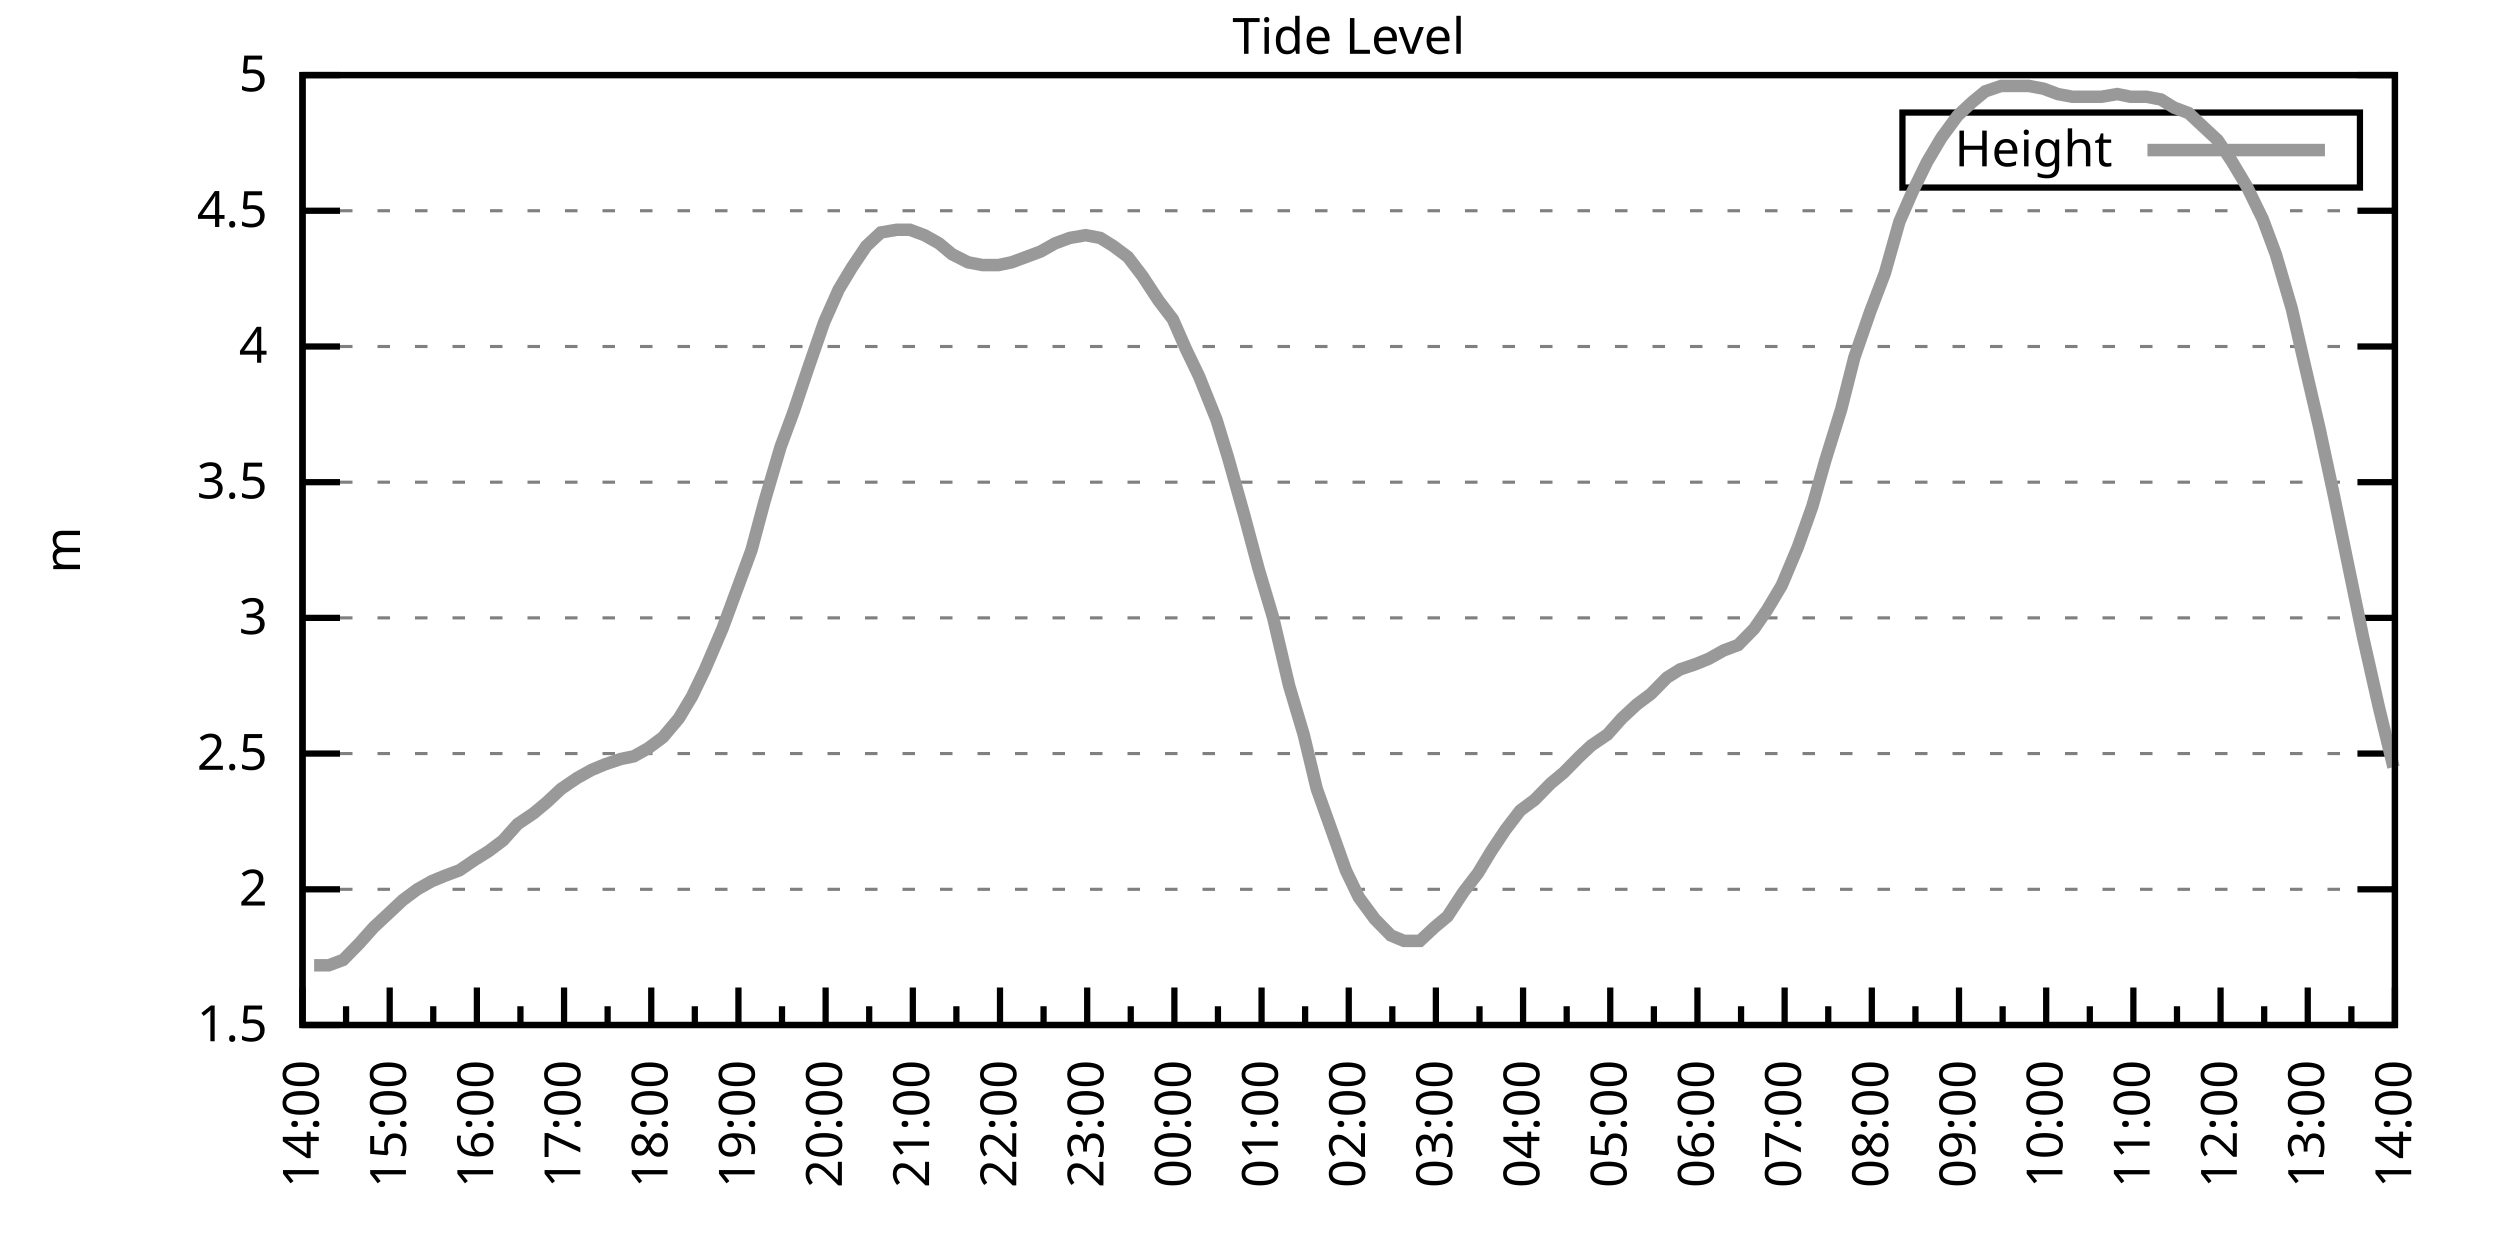
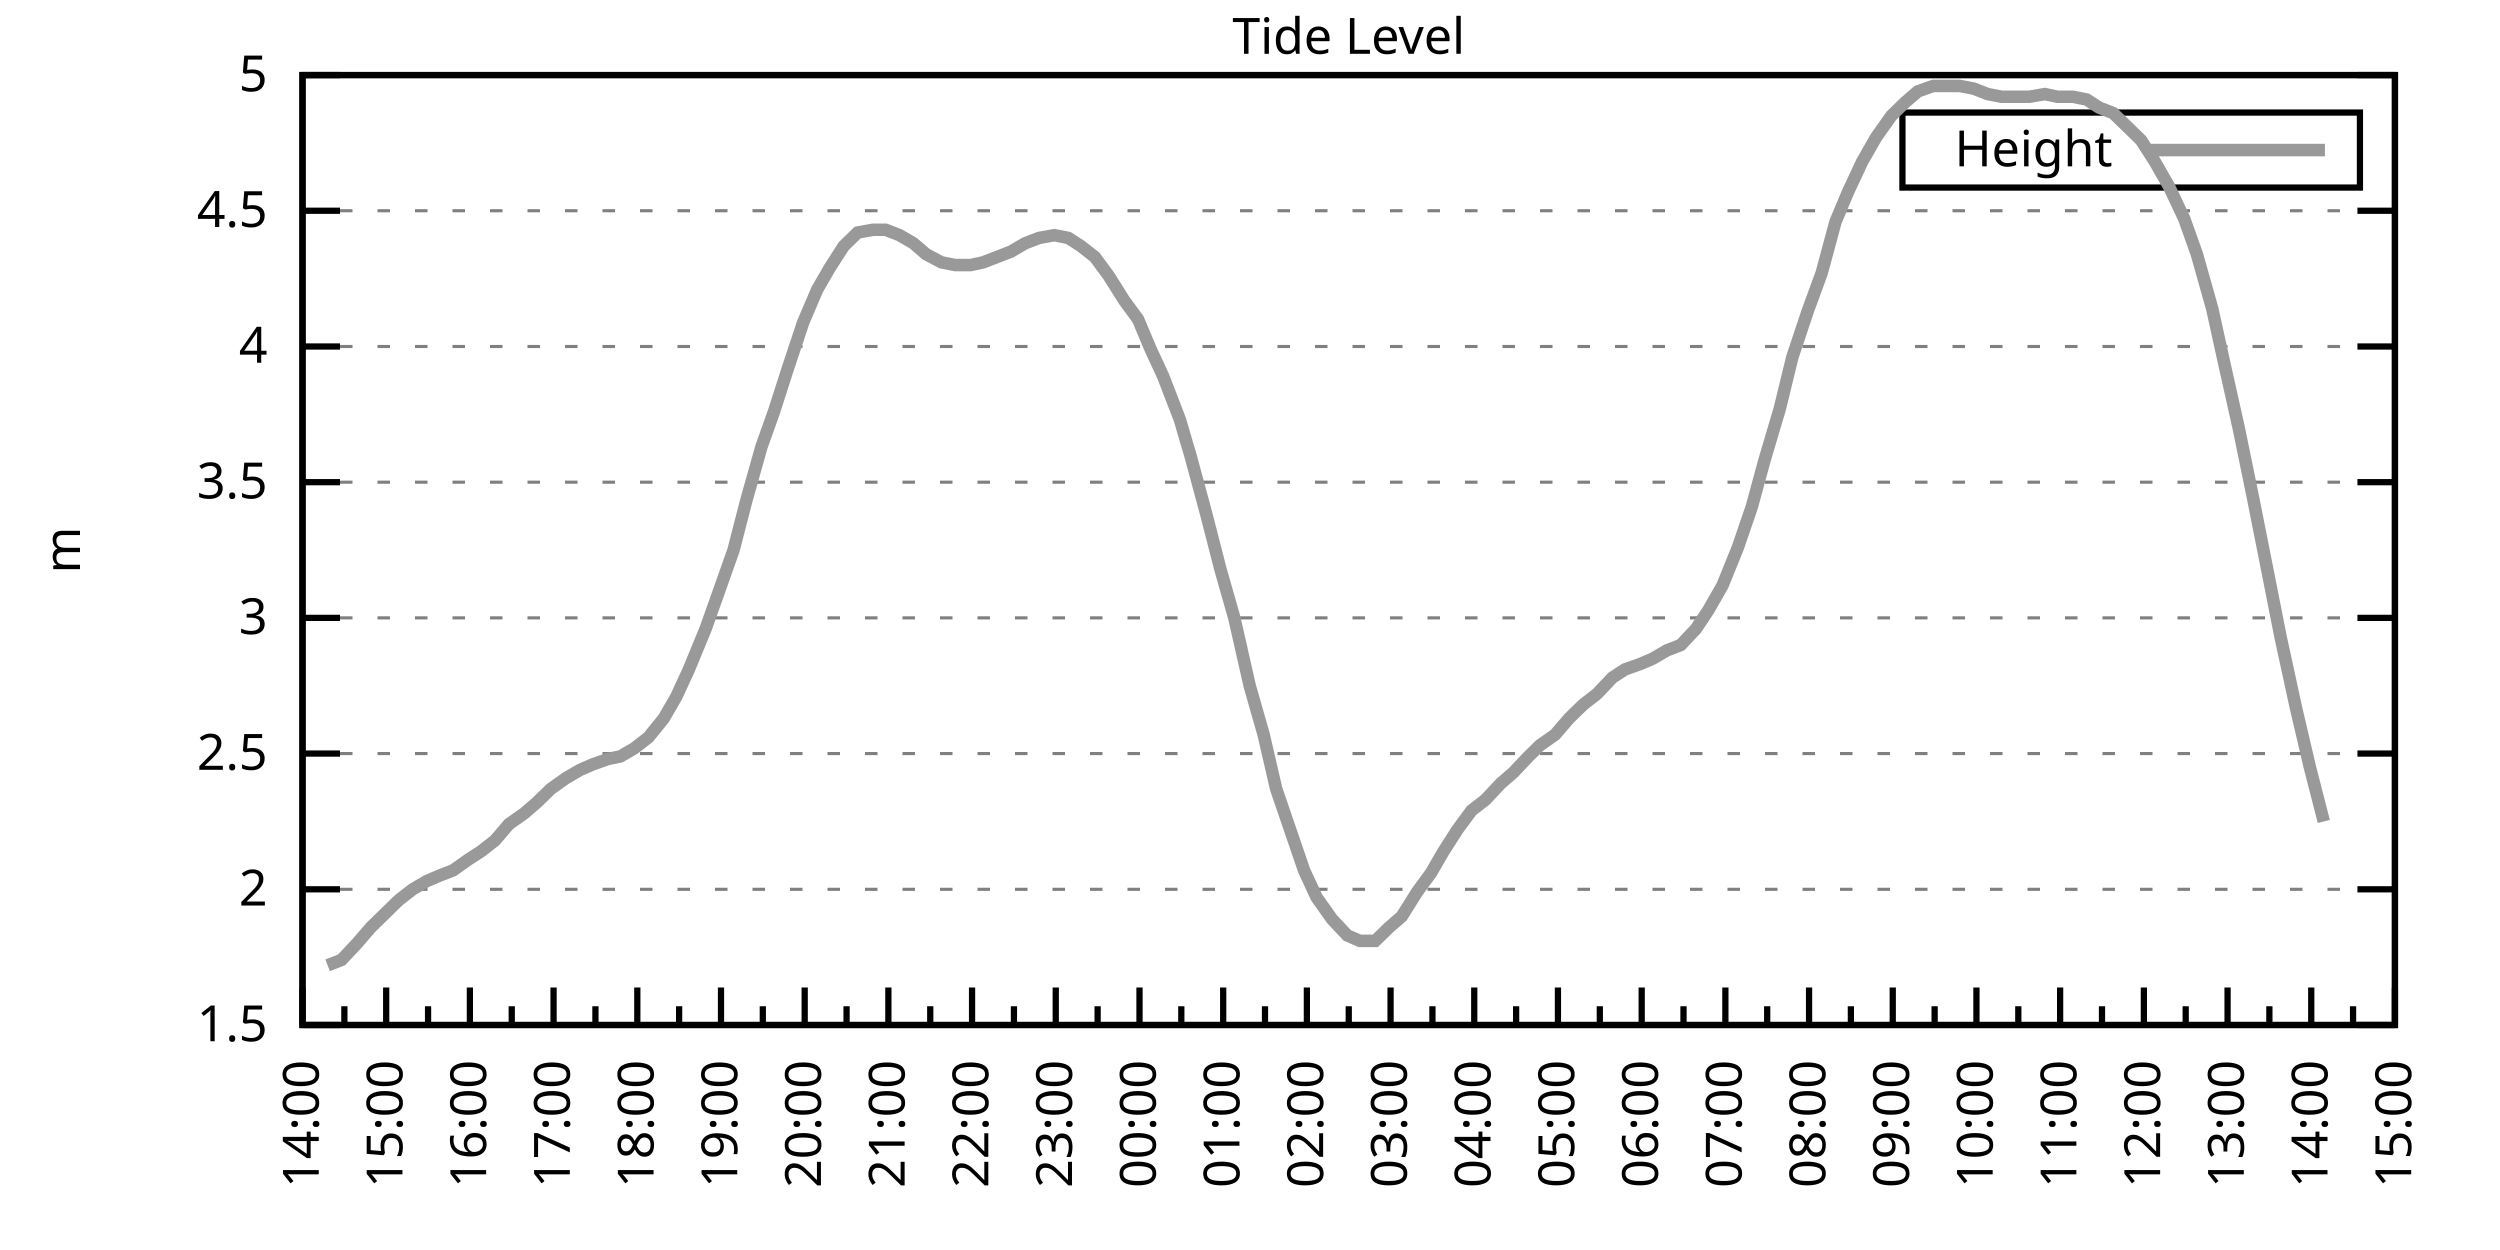
<svg xmlns="http://www.w3.org/2000/svg" xmlns:xlink="http://www.w3.org/1999/xlink" width="400" height="200" viewBox="0 0 400 200">
  <g id="gnuplot_canvas">
    <rect x="0" y="0" width="400" height="200" fill="none" />
    <defs>
      <circle id="gpDot" r="0.5" stroke-width="0.5" stroke="currentColor" />
      <path id="gpPt0" stroke-width="0.333" stroke="currentColor" d="M-1,0 h2 M0,-1 v2" />
      <path id="gpPt1" stroke-width="0.333" stroke="currentColor" d="M-1,-1 L1,1 M1,-1 L-1,1" />
      <path id="gpPt2" stroke-width="0.333" stroke="currentColor" d="M-1,0 L1,0 M0,-1 L0,1 M-1,-1 L1,1 M-1,1 L1,-1" />
      <rect id="gpPt3" stroke-width="0.333" stroke="currentColor" x="-1" y="-1" width="2" height="2" />
      <rect id="gpPt4" stroke-width="0.333" stroke="currentColor" fill="currentColor" x="-1" y="-1" width="2" height="2" />
      <circle id="gpPt5" stroke-width="0.333" stroke="currentColor" cx="0" cy="0" r="1" />
      <use xlink:href="#gpPt5" id="gpPt6" fill="currentColor" stroke="none" />
      <path id="gpPt7" stroke-width="0.333" stroke="currentColor" d="M0,-1.33 L-1.33,0.67 L1.33,0.67 z" />
      <use xlink:href="#gpPt7" id="gpPt8" fill="currentColor" stroke="none" />
      <use xlink:href="#gpPt7" id="gpPt9" stroke="currentColor" transform="rotate(180)" />
      <use xlink:href="#gpPt9" id="gpPt10" fill="currentColor" stroke="none" />
      <use xlink:href="#gpPt3" id="gpPt11" stroke="currentColor" transform="rotate(45)" />
      <use xlink:href="#gpPt11" id="gpPt12" fill="currentColor" stroke="none" />
      <path id="gpPt13" stroke-width="0.333" stroke="currentColor" d="M0,1.330 L1.265,0.411 L0.782,-1.067 L-0.782,-1.076 L-1.265,0.411 z" />
      <use xlink:href="#gpPt13" id="gpPt14" fill="currentColor" stroke="none" />
      <filter id="textbox" filterUnits="objectBoundingBox" x="0" y="0" height="1" width="1">
        <feFlood flood-color="white" flood-opacity="1" result="bgnd" />
        <feComposite in="SourceGraphic" in2="bgnd" operator="atop" />
      </filter>
      <filter id="greybox" filterUnits="objectBoundingBox" x="0" y="0" height="1" width="1">
        <feFlood flood-color="lightgrey" flood-opacity="1" result="grey" />
        <feComposite in="SourceGraphic" in2="grey" operator="atop" />
      </filter>
    </defs>
    <g fill="none" color="white" stroke="currentColor" stroke-width="1.00" stroke-linecap="butt" stroke-linejoin="miter">
</g>
    <g fill="none" color="black" stroke="currentColor" stroke-width="1.00" stroke-linecap="butt" stroke-linejoin="miter">
      <g stroke="none" shape-rendering="crispEdges">
        <polygon fill="rgb(255, 255, 255)" points="48.40,164.00 383.18,164.00 383.18,12.02 48.40,12.02 " />
      </g>
    </g>
    <g fill="none" color="black" stroke="currentColor" stroke-width="1.00" stroke-linecap="butt" stroke-linejoin="miter">
</g>
    <g fill="none" color="black" stroke="black" stroke-width="0.50" stroke-linecap="butt" stroke-linejoin="miter">
</g>
    <g fill="none" color="gray" stroke="currentColor" stroke-width="0.50" stroke-linecap="butt" stroke-linejoin="miter">
      <path stroke="gray" stroke-dasharray="2,4" class="gridline" d="M48.40,164.00 L383.19,164.00  " />
    </g>
    <g fill="none" color="gray" stroke="gray" stroke-width="1.00" stroke-linecap="butt" stroke-linejoin="miter">
</g>
    <g fill="none" color="black" stroke="currentColor" stroke-width="1.00" stroke-linecap="butt" stroke-linejoin="miter">
      <path stroke="black" d="M48.40,164.00 L54.40,164.00 M383.19,164.00 L377.19,164.00  " />
      <g transform="translate(42.80,166.60)" stroke="none" fill="black" font-family="Sans" font-size="8.00" text-anchor="end">
        <text>
          <tspan font-family="Sans"> 1.5</tspan>
        </text>
      </g>
    </g>
    <g fill="none" color="black" stroke="currentColor" stroke-width="1.00" stroke-linecap="butt" stroke-linejoin="miter">
</g>
    <g fill="none" color="black" stroke="black" stroke-width="0.50" stroke-linecap="butt" stroke-linejoin="miter">
</g>
    <g fill="none" color="gray" stroke="currentColor" stroke-width="0.50" stroke-linecap="butt" stroke-linejoin="miter">
      <path stroke="gray" stroke-dasharray="2,4" class="gridline" d="M48.40,142.29 L383.19,142.29  " />
    </g>
    <g fill="none" color="gray" stroke="gray" stroke-width="1.00" stroke-linecap="butt" stroke-linejoin="miter">
</g>
    <g fill="none" color="black" stroke="currentColor" stroke-width="1.00" stroke-linecap="butt" stroke-linejoin="miter">
      <path stroke="black" d="M48.40,142.29 L54.40,142.29 M383.19,142.29 L377.19,142.29  " />
      <g transform="translate(42.80,144.89)" stroke="none" fill="black" font-family="Sans" font-size="8.00" text-anchor="end">
        <text>
          <tspan font-family="Sans"> 2</tspan>
        </text>
      </g>
    </g>
    <g fill="none" color="black" stroke="currentColor" stroke-width="1.00" stroke-linecap="butt" stroke-linejoin="miter">
</g>
    <g fill="none" color="black" stroke="black" stroke-width="0.50" stroke-linecap="butt" stroke-linejoin="miter">
</g>
    <g fill="none" color="gray" stroke="currentColor" stroke-width="0.50" stroke-linecap="butt" stroke-linejoin="miter">
      <path stroke="gray" stroke-dasharray="2,4" class="gridline" d="M48.40,120.57 L383.19,120.57  " />
    </g>
    <g fill="none" color="gray" stroke="gray" stroke-width="1.00" stroke-linecap="butt" stroke-linejoin="miter">
</g>
    <g fill="none" color="black" stroke="currentColor" stroke-width="1.00" stroke-linecap="butt" stroke-linejoin="miter">
      <path stroke="black" d="M48.40,120.57 L54.40,120.57 M383.19,120.57 L377.19,120.57  " />
      <g transform="translate(42.80,123.17)" stroke="none" fill="black" font-family="Sans" font-size="8.00" text-anchor="end">
        <text>
          <tspan font-family="Sans"> 2.5</tspan>
        </text>
      </g>
    </g>
    <g fill="none" color="black" stroke="currentColor" stroke-width="1.00" stroke-linecap="butt" stroke-linejoin="miter">
</g>
    <g fill="none" color="black" stroke="black" stroke-width="0.50" stroke-linecap="butt" stroke-linejoin="miter">
</g>
    <g fill="none" color="gray" stroke="currentColor" stroke-width="0.50" stroke-linecap="butt" stroke-linejoin="miter">
      <path stroke="gray" stroke-dasharray="2,4" class="gridline" d="M48.40,98.86 L383.19,98.86  " />
    </g>
    <g fill="none" color="gray" stroke="gray" stroke-width="1.00" stroke-linecap="butt" stroke-linejoin="miter">
</g>
    <g fill="none" color="black" stroke="currentColor" stroke-width="1.00" stroke-linecap="butt" stroke-linejoin="miter">
      <path stroke="black" d="M48.40,98.86 L54.40,98.86 M383.19,98.86 L377.19,98.86  " />
      <g transform="translate(42.80,101.46)" stroke="none" fill="black" font-family="Sans" font-size="8.00" text-anchor="end">
        <text>
          <tspan font-family="Sans"> 3</tspan>
        </text>
      </g>
    </g>
    <g fill="none" color="black" stroke="currentColor" stroke-width="1.00" stroke-linecap="butt" stroke-linejoin="miter">
</g>
    <g fill="none" color="black" stroke="black" stroke-width="0.50" stroke-linecap="butt" stroke-linejoin="miter">
</g>
    <g fill="none" color="gray" stroke="currentColor" stroke-width="0.50" stroke-linecap="butt" stroke-linejoin="miter">
      <path stroke="gray" stroke-dasharray="2,4" class="gridline" d="M48.40,77.15 L383.19,77.15  " />
    </g>
    <g fill="none" color="gray" stroke="gray" stroke-width="1.00" stroke-linecap="butt" stroke-linejoin="miter">
</g>
    <g fill="none" color="black" stroke="currentColor" stroke-width="1.00" stroke-linecap="butt" stroke-linejoin="miter">
      <path stroke="black" d="M48.40,77.15 L54.40,77.15 M383.19,77.15 L377.19,77.15  " />
      <g transform="translate(42.80,79.75)" stroke="none" fill="black" font-family="Sans" font-size="8.00" text-anchor="end">
        <text>
          <tspan font-family="Sans"> 3.5</tspan>
        </text>
      </g>
    </g>
    <g fill="none" color="black" stroke="currentColor" stroke-width="1.00" stroke-linecap="butt" stroke-linejoin="miter">
</g>
    <g fill="none" color="black" stroke="black" stroke-width="0.50" stroke-linecap="butt" stroke-linejoin="miter">
</g>
    <g fill="none" color="gray" stroke="currentColor" stroke-width="0.50" stroke-linecap="butt" stroke-linejoin="miter">
      <path stroke="gray" stroke-dasharray="2,4" class="gridline" d="M48.40,55.44 L383.19,55.44  " />
    </g>
    <g fill="none" color="gray" stroke="gray" stroke-width="1.00" stroke-linecap="butt" stroke-linejoin="miter">
</g>
    <g fill="none" color="black" stroke="currentColor" stroke-width="1.00" stroke-linecap="butt" stroke-linejoin="miter">
      <path stroke="black" d="M48.40,55.44 L54.40,55.44 M383.19,55.44 L377.19,55.44  " />
      <g transform="translate(42.80,58.04)" stroke="none" fill="black" font-family="Sans" font-size="8.00" text-anchor="end">
        <text>
          <tspan font-family="Sans"> 4</tspan>
        </text>
      </g>
    </g>
    <g fill="none" color="black" stroke="currentColor" stroke-width="1.00" stroke-linecap="butt" stroke-linejoin="miter">
</g>
    <g fill="none" color="black" stroke="black" stroke-width="0.50" stroke-linecap="butt" stroke-linejoin="miter">
</g>
    <g fill="none" color="gray" stroke="currentColor" stroke-width="0.50" stroke-linecap="butt" stroke-linejoin="miter">
      <path stroke="gray" stroke-dasharray="2,4" class="gridline" d="M48.40,33.72 L383.19,33.72  " />
    </g>
    <g fill="none" color="gray" stroke="gray" stroke-width="1.00" stroke-linecap="butt" stroke-linejoin="miter">
</g>
    <g fill="none" color="black" stroke="currentColor" stroke-width="1.00" stroke-linecap="butt" stroke-linejoin="miter">
      <path stroke="black" d="M48.40,33.72 L54.40,33.72 M383.19,33.72 L377.19,33.72  " />
      <g transform="translate(42.80,36.32)" stroke="none" fill="black" font-family="Sans" font-size="8.00" text-anchor="end">
        <text>
          <tspan font-family="Sans"> 4.5</tspan>
        </text>
      </g>
    </g>
    <g fill="none" color="black" stroke="currentColor" stroke-width="1.00" stroke-linecap="butt" stroke-linejoin="miter">
</g>
    <g fill="none" color="black" stroke="black" stroke-width="0.50" stroke-linecap="butt" stroke-linejoin="miter">
</g>
    <g fill="none" color="gray" stroke="currentColor" stroke-width="0.50" stroke-linecap="butt" stroke-linejoin="miter">
      <path stroke="gray" stroke-dasharray="2,4" class="gridline" d="M48.40,12.01 L383.19,12.01  " />
    </g>
    <g fill="none" color="gray" stroke="gray" stroke-width="1.00" stroke-linecap="butt" stroke-linejoin="miter">
</g>
    <g fill="none" color="black" stroke="currentColor" stroke-width="1.00" stroke-linecap="butt" stroke-linejoin="miter">
      <path stroke="black" d="M48.40,12.01 L54.40,12.01 M383.19,12.01 L377.19,12.01  " />
      <g transform="translate(42.80,14.61)" stroke="none" fill="black" font-family="Sans" font-size="8.00" text-anchor="end">
        <text>
          <tspan font-family="Sans"> 5</tspan>
        </text>
      </g>
    </g>
    <g fill="none" color="black" stroke="currentColor" stroke-width="1.00" stroke-linecap="butt" stroke-linejoin="miter">
      <path stroke="black" d="M48.40,164.00 L48.40,158.00  " />
      <g transform="translate(51.00,169.60) rotate(270)" stroke="none" fill="black" font-family="Sans" font-size="8.00" text-anchor="end">
        <text>
          <tspan font-family="Sans">14:00</tspan>
        </text>
      </g>
    </g>
    <g fill="none" color="black" stroke="currentColor" stroke-width="1.00" stroke-linecap="butt" stroke-linejoin="miter">
-       <path stroke="black" d="M55.37,164.00 L55.37,161.00 M62.35,164.00 L62.35,158.00  " />
-       <g transform="translate(64.95,169.60) rotate(270)" stroke="none" fill="black" font-family="Sans" font-size="8.00" text-anchor="end">
+       <path stroke="black" d="M55.10,164.00 L55.10,161.00 M61.79,164.00 L61.79,158.00  " />
+       <g transform="translate(64.39,169.60) rotate(270)" stroke="none" fill="black" font-family="Sans" font-size="8.00" text-anchor="end">
        <text>
          <tspan font-family="Sans">15:00</tspan>
        </text>
      </g>
    </g>
    <g fill="none" color="black" stroke="currentColor" stroke-width="1.00" stroke-linecap="butt" stroke-linejoin="miter">
-       <path stroke="black" d="M69.32,164.00 L69.32,161.00 M76.30,164.00 L76.30,158.00  " />
-       <g transform="translate(78.90,169.60) rotate(270)" stroke="none" fill="black" font-family="Sans" font-size="8.00" text-anchor="end">
+       <path stroke="black" d="M68.49,164.00 L68.49,161.00 M75.18,164.00 L75.18,158.00  " />
+       <g transform="translate(77.78,169.60) rotate(270)" stroke="none" fill="black" font-family="Sans" font-size="8.00" text-anchor="end">
        <text>
          <tspan font-family="Sans">16:00</tspan>
        </text>
      </g>
    </g>
    <g fill="none" color="black" stroke="currentColor" stroke-width="1.00" stroke-linecap="butt" stroke-linejoin="miter">
-       <path stroke="black" d="M83.27,164.00 L83.27,161.00 M90.25,164.00 L90.25,158.00  " />
-       <g transform="translate(92.85,169.60) rotate(270)" stroke="none" fill="black" font-family="Sans" font-size="8.00" text-anchor="end">
+       <path stroke="black" d="M81.88,164.00 L81.88,161.00 M88.57,164.00 L88.57,158.00  " />
+       <g transform="translate(91.17,169.60) rotate(270)" stroke="none" fill="black" font-family="Sans" font-size="8.00" text-anchor="end">
        <text>
          <tspan font-family="Sans">17:00</tspan>
        </text>
      </g>
    </g>
    <g fill="none" color="black" stroke="currentColor" stroke-width="1.00" stroke-linecap="butt" stroke-linejoin="miter">
-       <path stroke="black" d="M97.22,164.00 L97.22,161.00 M104.20,164.00 L104.20,158.00  " />
-       <g transform="translate(106.80,169.60) rotate(270)" stroke="none" fill="black" font-family="Sans" font-size="8.00" text-anchor="end">
+       <path stroke="black" d="M95.27,164.00 L95.27,161.00 M101.97,164.00 L101.97,158.00  " />
+       <g transform="translate(104.57,169.60) rotate(270)" stroke="none" fill="black" font-family="Sans" font-size="8.00" text-anchor="end">
        <text>
          <tspan font-family="Sans">18:00</tspan>
        </text>
      </g>
    </g>
    <g fill="none" color="black" stroke="currentColor" stroke-width="1.00" stroke-linecap="butt" stroke-linejoin="miter">
-       <path stroke="black" d="M111.17,164.00 L111.17,161.00 M118.15,164.00 L118.15,158.00  " />
-       <g transform="translate(120.75,169.60) rotate(270)" stroke="none" fill="black" font-family="Sans" font-size="8.00" text-anchor="end">
+       <path stroke="black" d="M108.66,164.00 L108.66,161.00 M115.36,164.00 L115.36,158.00  " />
+       <g transform="translate(117.96,169.60) rotate(270)" stroke="none" fill="black" font-family="Sans" font-size="8.00" text-anchor="end">
        <text>
          <tspan font-family="Sans">19:00</tspan>
        </text>
      </g>
    </g>
    <g fill="none" color="black" stroke="currentColor" stroke-width="1.00" stroke-linecap="butt" stroke-linejoin="miter">
-       <path stroke="black" d="M125.12,164.00 L125.12,161.00 M132.10,164.00 L132.10,158.00  " />
-       <g transform="translate(134.70,169.60) rotate(270)" stroke="none" fill="black" font-family="Sans" font-size="8.00" text-anchor="end">
+       <path stroke="black" d="M122.05,164.00 L122.05,161.00 M128.75,164.00 L128.75,158.00  " />
+       <g transform="translate(131.35,169.60) rotate(270)" stroke="none" fill="black" font-family="Sans" font-size="8.00" text-anchor="end">
        <text>
          <tspan font-family="Sans">20:00</tspan>
        </text>
      </g>
    </g>
    <g fill="none" color="black" stroke="currentColor" stroke-width="1.00" stroke-linecap="butt" stroke-linejoin="miter">
-       <path stroke="black" d="M139.07,164.00 L139.07,161.00 M146.05,164.00 L146.05,158.00  " />
-       <g transform="translate(148.65,169.60) rotate(270)" stroke="none" fill="black" font-family="Sans" font-size="8.00" text-anchor="end">
+       <path stroke="black" d="M135.45,164.00 L135.45,161.00 M142.14,164.00 L142.14,158.00  " />
+       <g transform="translate(144.74,169.60) rotate(270)" stroke="none" fill="black" font-family="Sans" font-size="8.00" text-anchor="end">
        <text>
          <tspan font-family="Sans">21:00</tspan>
        </text>
      </g>
    </g>
    <g fill="none" color="black" stroke="currentColor" stroke-width="1.00" stroke-linecap="butt" stroke-linejoin="miter">
-       <path stroke="black" d="M153.02,164.00 L153.02,161.00 M160.00,164.00 L160.00,158.00  " />
-       <g transform="translate(162.60,169.60) rotate(270)" stroke="none" fill="black" font-family="Sans" font-size="8.00" text-anchor="end">
+       <path stroke="black" d="M148.84,164.00 L148.84,161.00 M155.53,164.00 L155.53,158.00  " />
+       <g transform="translate(158.13,169.60) rotate(270)" stroke="none" fill="black" font-family="Sans" font-size="8.00" text-anchor="end">
        <text>
          <tspan font-family="Sans">22:00</tspan>
        </text>
      </g>
    </g>
    <g fill="none" color="black" stroke="currentColor" stroke-width="1.00" stroke-linecap="butt" stroke-linejoin="miter">
-       <path stroke="black" d="M166.97,164.00 L166.97,161.00 M173.95,164.00 L173.95,158.00  " />
-       <g transform="translate(176.55,169.60) rotate(270)" stroke="none" fill="black" font-family="Sans" font-size="8.00" text-anchor="end">
+       <path stroke="black" d="M162.23,164.00 L162.23,161.00 M168.92,164.00 L168.92,158.00  " />
+       <g transform="translate(171.52,169.60) rotate(270)" stroke="none" fill="black" font-family="Sans" font-size="8.00" text-anchor="end">
        <text>
          <tspan font-family="Sans">23:00</tspan>
        </text>
      </g>
    </g>
    <g fill="none" color="black" stroke="currentColor" stroke-width="1.00" stroke-linecap="butt" stroke-linejoin="miter">
-       <path stroke="black" d="M180.92,164.00 L180.92,161.00 M187.90,164.00 L187.90,158.00  " />
-       <g transform="translate(190.50,169.60) rotate(270)" stroke="none" fill="black" font-family="Sans" font-size="8.00" text-anchor="end">
+       <path stroke="black" d="M175.62,164.00 L175.62,161.00 M182.32,164.00 L182.32,158.00  " />
+       <g transform="translate(184.92,169.60) rotate(270)" stroke="none" fill="black" font-family="Sans" font-size="8.00" text-anchor="end">
        <text>
          <tspan font-family="Sans">00:00</tspan>
        </text>
      </g>
    </g>
    <g fill="none" color="black" stroke="currentColor" stroke-width="1.00" stroke-linecap="butt" stroke-linejoin="miter">
-       <path stroke="black" d="M194.87,164.00 L194.87,161.00 M201.85,164.00 L201.85,158.00  " />
-       <g transform="translate(204.45,169.60) rotate(270)" stroke="none" fill="black" font-family="Sans" font-size="8.00" text-anchor="end">
+       <path stroke="black" d="M189.01,164.00 L189.01,161.00 M195.71,164.00 L195.71,158.00  " />
+       <g transform="translate(198.31,169.60) rotate(270)" stroke="none" fill="black" font-family="Sans" font-size="8.00" text-anchor="end">
        <text>
          <tspan font-family="Sans">01:00</tspan>
        </text>
      </g>
    </g>
    <g fill="none" color="black" stroke="currentColor" stroke-width="1.00" stroke-linecap="butt" stroke-linejoin="miter">
-       <path stroke="black" d="M208.82,164.00 L208.82,161.00 M215.80,164.00 L215.80,158.00  " />
-       <g transform="translate(218.40,169.60) rotate(270)" stroke="none" fill="black" font-family="Sans" font-size="8.00" text-anchor="end">
+       <path stroke="black" d="M202.40,164.00 L202.40,161.00 M209.10,164.00 L209.10,158.00  " />
+       <g transform="translate(211.70,169.60) rotate(270)" stroke="none" fill="black" font-family="Sans" font-size="8.00" text-anchor="end">
        <text>
          <tspan font-family="Sans">02:00</tspan>
        </text>
      </g>
    </g>
    <g fill="none" color="black" stroke="currentColor" stroke-width="1.00" stroke-linecap="butt" stroke-linejoin="miter">
-       <path stroke="black" d="M222.77,164.00 L222.77,161.00 M229.74,164.00 L229.74,158.00  " />
-       <g transform="translate(232.34,169.60) rotate(270)" stroke="none" fill="black" font-family="Sans" font-size="8.00" text-anchor="end">
+       <path stroke="black" d="M215.80,164.00 L215.80,161.00 M222.49,164.00 L222.49,158.00  " />
+       <g transform="translate(225.09,169.60) rotate(270)" stroke="none" fill="black" font-family="Sans" font-size="8.00" text-anchor="end">
        <text>
          <tspan font-family="Sans">03:00</tspan>
        </text>
      </g>
    </g>
    <g fill="none" color="black" stroke="currentColor" stroke-width="1.00" stroke-linecap="butt" stroke-linejoin="miter">
-       <path stroke="black" d="M236.72,164.00 L236.72,161.00 M243.69,164.00 L243.69,158.00  " />
-       <g transform="translate(246.29,169.60) rotate(270)" stroke="none" fill="black" font-family="Sans" font-size="8.00" text-anchor="end">
+       <path stroke="black" d="M229.19,164.00 L229.19,161.00 M235.88,164.00 L235.88,158.00  " />
+       <g transform="translate(238.48,169.60) rotate(270)" stroke="none" fill="black" font-family="Sans" font-size="8.00" text-anchor="end">
        <text>
          <tspan font-family="Sans">04:00</tspan>
        </text>
      </g>
    </g>
    <g fill="none" color="black" stroke="currentColor" stroke-width="1.00" stroke-linecap="butt" stroke-linejoin="miter">
-       <path stroke="black" d="M250.67,164.00 L250.67,161.00 M257.64,164.00 L257.64,158.00  " />
-       <g transform="translate(260.24,169.60) rotate(270)" stroke="none" fill="black" font-family="Sans" font-size="8.00" text-anchor="end">
+       <path stroke="black" d="M242.58,164.00 L242.58,161.00 M249.27,164.00 L249.27,158.00  " />
+       <g transform="translate(251.87,169.60) rotate(270)" stroke="none" fill="black" font-family="Sans" font-size="8.00" text-anchor="end">
        <text>
          <tspan font-family="Sans">05:00</tspan>
        </text>
      </g>
    </g>
    <g fill="none" color="black" stroke="currentColor" stroke-width="1.00" stroke-linecap="butt" stroke-linejoin="miter">
-       <path stroke="black" d="M264.62,164.00 L264.62,161.00 M271.59,164.00 L271.59,158.00  " />
-       <g transform="translate(274.19,169.60) rotate(270)" stroke="none" fill="black" font-family="Sans" font-size="8.00" text-anchor="end">
+       <path stroke="black" d="M255.97,164.00 L255.97,161.00 M262.67,164.00 L262.67,158.00  " />
+       <g transform="translate(265.27,169.60) rotate(270)" stroke="none" fill="black" font-family="Sans" font-size="8.00" text-anchor="end">
        <text>
          <tspan font-family="Sans">06:00</tspan>
        </text>
      </g>
    </g>
    <g fill="none" color="black" stroke="currentColor" stroke-width="1.00" stroke-linecap="butt" stroke-linejoin="miter">
-       <path stroke="black" d="M278.57,164.00 L278.57,161.00 M285.54,164.00 L285.54,158.00  " />
-       <g transform="translate(288.14,169.60) rotate(270)" stroke="none" fill="black" font-family="Sans" font-size="8.00" text-anchor="end">
+       <path stroke="black" d="M269.36,164.00 L269.36,161.00 M276.06,164.00 L276.06,158.00  " />
+       <g transform="translate(278.66,169.60) rotate(270)" stroke="none" fill="black" font-family="Sans" font-size="8.00" text-anchor="end">
        <text>
          <tspan font-family="Sans">07:00</tspan>
        </text>
      </g>
    </g>
    <g fill="none" color="black" stroke="currentColor" stroke-width="1.00" stroke-linecap="butt" stroke-linejoin="miter">
-       <path stroke="black" d="M292.52,164.00 L292.52,161.00 M299.49,164.00 L299.49,158.00  " />
-       <g transform="translate(302.09,169.60) rotate(270)" stroke="none" fill="black" font-family="Sans" font-size="8.00" text-anchor="end">
+       <path stroke="black" d="M282.75,164.00 L282.75,161.00 M289.45,164.00 L289.45,158.00  " />
+       <g transform="translate(292.05,169.60) rotate(270)" stroke="none" fill="black" font-family="Sans" font-size="8.00" text-anchor="end">
        <text>
          <tspan font-family="Sans">08:00</tspan>
        </text>
      </g>
    </g>
    <g fill="none" color="black" stroke="currentColor" stroke-width="1.00" stroke-linecap="butt" stroke-linejoin="miter">
-       <path stroke="black" d="M306.47,164.00 L306.47,161.00 M313.44,164.00 L313.44,158.00  " />
-       <g transform="translate(316.04,169.60) rotate(270)" stroke="none" fill="black" font-family="Sans" font-size="8.00" text-anchor="end">
+       <path stroke="black" d="M296.14,164.00 L296.14,161.00 M302.84,164.00 L302.84,158.00  " />
+       <g transform="translate(305.44,169.60) rotate(270)" stroke="none" fill="black" font-family="Sans" font-size="8.00" text-anchor="end">
        <text>
          <tspan font-family="Sans">09:00</tspan>
        </text>
      </g>
    </g>
    <g fill="none" color="black" stroke="currentColor" stroke-width="1.00" stroke-linecap="butt" stroke-linejoin="miter">
-       <path stroke="black" d="M320.42,164.00 L320.42,161.00 M327.39,164.00 L327.39,158.00  " />
-       <g transform="translate(329.99,169.60) rotate(270)" stroke="none" fill="black" font-family="Sans" font-size="8.00" text-anchor="end">
+       <path stroke="black" d="M309.54,164.00 L309.54,161.00 M316.23,164.00 L316.23,158.00  " />
+       <g transform="translate(318.83,169.60) rotate(270)" stroke="none" fill="black" font-family="Sans" font-size="8.00" text-anchor="end">
        <text>
          <tspan font-family="Sans">10:00</tspan>
        </text>
      </g>
    </g>
    <g fill="none" color="black" stroke="currentColor" stroke-width="1.00" stroke-linecap="butt" stroke-linejoin="miter">
-       <path stroke="black" d="M334.37,164.00 L334.37,161.00 M341.34,164.00 L341.34,158.00  " />
-       <g transform="translate(343.94,169.60) rotate(270)" stroke="none" fill="black" font-family="Sans" font-size="8.00" text-anchor="end">
+       <path stroke="black" d="M322.93,164.00 L322.93,161.00 M329.62,164.00 L329.62,158.00  " />
+       <g transform="translate(332.22,169.60) rotate(270)" stroke="none" fill="black" font-family="Sans" font-size="8.00" text-anchor="end">
        <text>
          <tspan font-family="Sans">11:00</tspan>
        </text>
      </g>
    </g>
    <g fill="none" color="black" stroke="currentColor" stroke-width="1.00" stroke-linecap="butt" stroke-linejoin="miter">
-       <path stroke="black" d="M348.32,164.00 L348.32,161.00 M355.29,164.00 L355.29,158.00  " />
-       <g transform="translate(357.89,169.60) rotate(270)" stroke="none" fill="black" font-family="Sans" font-size="8.00" text-anchor="end">
+       <path stroke="black" d="M336.32,164.00 L336.32,161.00 M343.02,164.00 L343.02,158.00  " />
+       <g transform="translate(345.62,169.60) rotate(270)" stroke="none" fill="black" font-family="Sans" font-size="8.00" text-anchor="end">
        <text>
          <tspan font-family="Sans">12:00</tspan>
        </text>
      </g>
    </g>
    <g fill="none" color="black" stroke="currentColor" stroke-width="1.00" stroke-linecap="butt" stroke-linejoin="miter">
-       <path stroke="black" d="M362.27,164.00 L362.27,161.00 M369.24,164.00 L369.24,158.00  " />
-       <g transform="translate(371.84,169.60) rotate(270)" stroke="none" fill="black" font-family="Sans" font-size="8.00" text-anchor="end">
+       <path stroke="black" d="M349.71,164.00 L349.71,161.00 M356.41,164.00 L356.41,158.00  " />
+       <g transform="translate(359.01,169.60) rotate(270)" stroke="none" fill="black" font-family="Sans" font-size="8.00" text-anchor="end">
        <text>
          <tspan font-family="Sans">13:00</tspan>
        </text>
      </g>
    </g>
    <g fill="none" color="black" stroke="currentColor" stroke-width="1.00" stroke-linecap="butt" stroke-linejoin="miter">
-       <path stroke="black" d="M376.22,164.00 L376.22,161.00 M383.19,164.00 L383.19,158.00  " />
+       <path stroke="black" d="M363.10,164.00 L363.10,161.00 M369.80,164.00 L369.80,158.00  " />
+       <g transform="translate(372.40,169.60) rotate(270)" stroke="none" fill="black" font-family="Sans" font-size="8.00" text-anchor="end">
+         <text>
+           <tspan font-family="Sans">14:00</tspan>
+         </text>
+       </g>
+     </g>
+     <g fill="none" color="black" stroke="currentColor" stroke-width="1.00" stroke-linecap="butt" stroke-linejoin="miter">
+       <path stroke="black" d="M376.49,164.00 L376.49,161.00 M383.19,164.00 L383.19,158.00  " />
      <g transform="translate(385.79,169.60) rotate(270)" stroke="none" fill="black" font-family="Sans" font-size="8.00" text-anchor="end">
        <text>
-           <tspan font-family="Sans">14:00</tspan>
+           <tspan font-family="Sans">15:00</tspan>
        </text>
      </g>
    </g>
    <g fill="none" color="black" stroke="currentColor" stroke-width="1.00" stroke-linecap="butt" stroke-linejoin="miter">
</g>
    <g fill="none" color="black" stroke="currentColor" stroke-width="1.00" stroke-linecap="butt" stroke-linejoin="miter">
      <path stroke="black" d="M48.40,12.01 L48.40,164.00 L383.19,164.00 L383.19,12.01 L48.40,12.01 Z  " />
    </g>
    <g fill="none" color="black" stroke="currentColor" stroke-width="1.00" stroke-linecap="butt" stroke-linejoin="miter">
      <g transform="translate(12.80,88.01) rotate(270)" stroke="none" fill="black" font-family="Sans" font-size="8.00" text-anchor="middle">
        <text>
          <tspan font-family="Sans">m</tspan>
        </text>
      </g>
    </g>
    <g fill="none" color="black" stroke="currentColor" stroke-width="1.00" stroke-linecap="butt" stroke-linejoin="miter">
</g>
    <g fill="none" color="black" stroke="currentColor" stroke-width="1.00" stroke-linecap="butt" stroke-linejoin="miter">
      <path stroke="black" d="M304.39,30.01 L304.39,18.01 L377.59,18.01 L377.59,30.01 L304.39,30.01 Z  " />
    </g>
    <g id="Tide_level_plot_1">
      <g fill="none" color="white" stroke="black" stroke-width="2.00" stroke-linecap="butt" stroke-linejoin="miter">
</g>
      <g fill="none" color="black" stroke="currentColor" stroke-width="2.00" stroke-linecap="butt" stroke-linejoin="miter">
        <g transform="translate(337.99,26.61)" stroke="none" fill="black" font-family="Sans" font-size="8.00" text-anchor="end">
          <text>
            <tspan font-family="Sans">Height</tspan>
          </text>
        </g>
      </g>
      <g fill="none" color="black" stroke="currentColor" stroke-width="2.00" stroke-linecap="butt" stroke-linejoin="miter">
-         <path stroke="rgb(153, 153, 153)" d="M343.59,24.01 L371.99,24.01 M50.26,154.45 L52.58,154.45 L54.91,153.58 L57.47,150.97 L59.79,148.37 L62.12,146.20   L64.44,144.02 L66.77,142.29 L69.09,140.98 L71.18,140.12 L73.51,139.25 L76.07,137.51 L78.16,136.21 L80.48,134.47   L82.81,131.86 L85.37,130.13 L87.46,128.39 L89.78,126.22 L92.34,124.48 L94.67,123.18 L96.76,122.31 L99.32,121.44   L101.41,121.01 L103.73,119.71 L106.06,117.97 L108.62,114.93 L110.71,111.45 L112.80,107.11 L115.59,100.60 L117.68,94.95   L120.24,88.00 L122.33,80.19 L124.89,71.50 L126.98,65.86 L129.31,58.91 L131.87,51.53 L134.19,46.32 L136.28,42.84   L138.61,39.37 L140.93,37.20 L143.49,36.76 L145.58,36.76 L147.91,37.63 L150.23,38.93 L152.32,40.67 L154.88,41.97   L157.21,42.41 L159.76,42.41 L161.86,41.97 L164.18,41.11 L166.51,40.24 L168.83,38.93 L171.16,38.07 L173.71,37.63   L176.04,38.07 L178.13,39.37 L180.46,41.11 L182.78,44.15 L185.34,48.05 L187.66,51.09 L189.76,55.87 L191.85,60.21   L194.64,67.16 L196.50,73.24 L199.06,82.36 L201.38,91.04 L203.71,98.86 L206.26,109.72 L208.59,117.53 L210.68,126.22   L213.01,132.73 L215.33,139.25 L217.42,143.59 L219.98,147.06 L222.54,149.67 L224.63,150.54 L227.19,150.54 L229.51,148.37   L231.60,146.63 L234.16,142.72 L236.49,139.68 L238.58,136.21 L240.90,132.73 L243.23,129.69 L245.55,127.96 L248.11,125.35   L250.20,123.61 L252.76,121.01 L254.62,119.27 L257.18,117.53 L259.50,114.93 L261.83,112.76 L264.15,111.02 L266.71,108.42   L268.80,107.11 L271.36,106.24 L273.45,105.38 L275.78,104.07 L278.10,103.20 L280.66,100.60 L282.75,97.56 L285.08,93.65   L287.64,87.57 L289.96,81.06 L292.05,73.67 L294.61,65.42 L296.70,57.17 L299.26,49.79 L301.58,43.71 L303.91,35.46   L306.00,30.68 L308.33,25.91 L310.65,22.00 L313.21,18.52 L315.53,16.35 L317.63,14.62 L320.18,13.75 L322.28,13.75   L324.60,13.75 L326.93,14.18 L329.25,15.05 L331.58,15.48 L333.90,15.48 L336.23,15.48 L338.78,15.05 L340.88,15.48   L343.43,15.48 L345.76,15.92 L347.85,17.22 L350.18,18.09 L352.50,20.26 L354.83,22.43 L357.15,25.91 L359.48,29.81   L362.03,35.03 L364.13,40.67 L366.68,49.36 L368.78,58.48 L371.10,68.46 L373.43,79.32 L375.75,90.61 L378.08,101.90   L380.63,113.19 L382.96,122.75  " />
+         <path stroke="rgb(153, 153, 153)" d="M343.59,24.01 L371.99,24.01 M52.42,154.45 L54.65,153.58 L57.10,150.97 L59.34,148.37 L61.57,146.20 L63.80,144.02   L66.03,142.29 L68.26,140.98 L70.27,140.12 L72.50,139.25 L74.96,137.51 L76.97,136.21 L79.20,134.47 L81.43,131.86   L83.89,130.13 L85.90,128.39 L88.13,126.22 L90.58,124.48 L92.82,123.18 L94.82,122.31 L97.28,121.44 L99.29,121.01   L101.52,119.71 L103.75,117.97 L106.21,114.93 L108.22,111.45 L110.22,107.11 L112.90,100.60 L114.91,94.95 L117.37,88.00   L119.38,80.19 L121.83,71.50 L123.84,65.86 L126.07,58.91 L128.53,51.53 L130.76,46.32 L132.77,42.84 L135.00,39.37   L137.23,37.20 L139.69,36.76 L141.69,36.76 L143.93,37.63 L146.16,38.93 L148.17,40.67 L150.62,41.97 L152.85,42.41   L155.31,42.41 L157.32,41.97 L159.55,41.11 L161.78,40.24 L164.01,38.93 L166.25,38.07 L168.70,37.63 L170.93,38.07   L172.94,39.37 L175.17,41.11 L177.41,44.15 L179.86,48.05 L182.09,51.09 L184.10,55.87 L186.11,60.21 L188.79,67.16   L190.57,73.24 L193.03,82.36 L195.26,91.04 L197.49,98.86 L199.95,109.72 L202.18,117.53 L204.19,126.22 L206.42,132.73   L208.65,139.25 L210.66,143.59 L213.12,147.06 L215.57,149.67 L217.58,150.54 L220.04,150.54 L222.27,148.37 L224.28,146.63   L226.73,142.72 L228.96,139.68 L230.97,136.21 L233.20,132.73 L235.44,129.69 L237.67,127.96 L240.12,125.35 L242.13,123.61   L244.59,121.01 L246.37,119.27 L248.83,117.53 L251.06,114.93 L253.29,112.76 L255.52,111.02 L257.98,108.42 L259.99,107.11   L262.44,106.24 L264.45,105.38 L266.68,104.07 L268.92,103.20 L271.37,100.60 L273.38,97.56 L275.61,93.65 L278.07,87.57   L280.30,81.06 L282.31,73.67 L284.76,65.42 L286.77,57.17 L289.23,49.79 L291.46,43.71 L293.69,35.46 L295.70,30.68   L297.93,25.91 L300.16,22.00 L302.62,18.52 L304.85,16.35 L306.86,14.62 L309.31,13.75 L311.32,13.75 L313.55,13.75   L315.79,14.18 L318.02,15.05 L320.25,15.48 L322.48,15.48 L324.71,15.48 L327.17,15.05 L329.18,15.48 L331.63,15.48   L333.86,15.92 L335.87,17.22 L338.10,18.09 L340.34,20.26 L342.57,22.43 L344.80,25.91 L347.03,29.81 L349.49,35.03   L351.50,40.67 L353.95,49.36 L355.96,58.48 L358.19,68.46 L360.42,79.32 L362.66,90.61 L364.89,101.90 L367.34,113.19   L369.58,122.75 L371.81,131.43  " />
      </g>
    </g>
    <g fill="none" color="black" stroke="currentColor" stroke-width="2.00" stroke-linecap="butt" stroke-linejoin="miter">
</g>
    <g fill="none" color="black" stroke="black" stroke-width="1.00" stroke-linecap="butt" stroke-linejoin="miter">
</g>
    <g fill="none" color="black" stroke="currentColor" stroke-width="1.00" stroke-linecap="butt" stroke-linejoin="miter">
      <path stroke="black" d="M48.40,12.01 L48.40,164.00 L383.19,164.00 L383.19,12.01 L48.40,12.01 Z  " />
    </g>
    <g fill="none" color="black" stroke="currentColor" stroke-width="1.00" stroke-linecap="butt" stroke-linejoin="miter">
      <g transform="translate(215.79,8.61)" stroke="none" fill="black" font-family="Sans" font-size="8.00" text-anchor="middle">
        <text>
          <tspan font-family="Sans">Tide Level</tspan>
        </text>
      </g>
    </g>
    <g fill="none" color="black" stroke="currentColor" stroke-width="1.00" stroke-linecap="butt" stroke-linejoin="miter">
</g>
  </g>
</svg>
